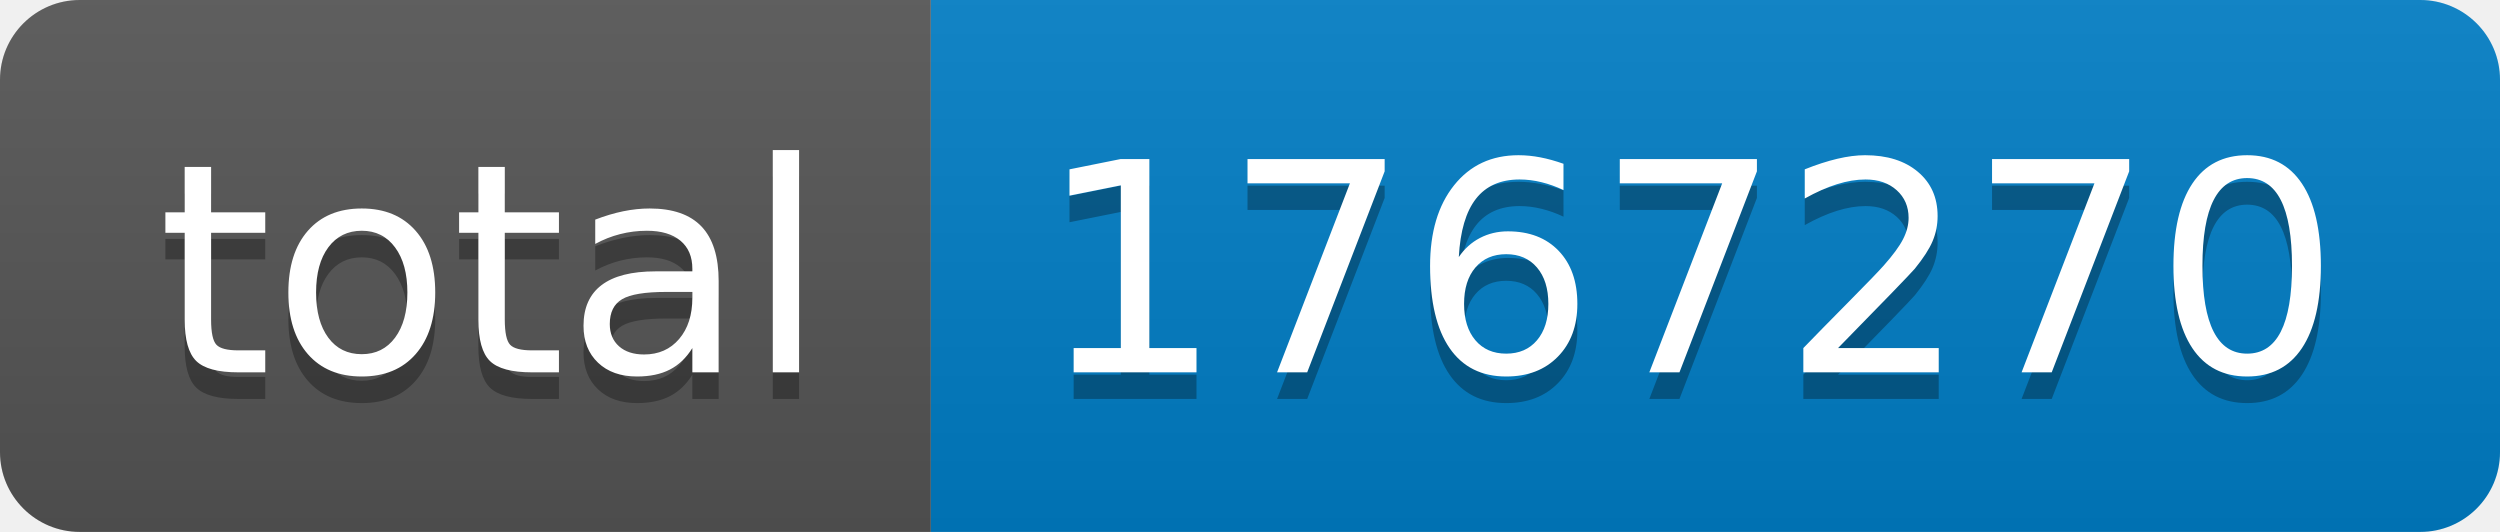
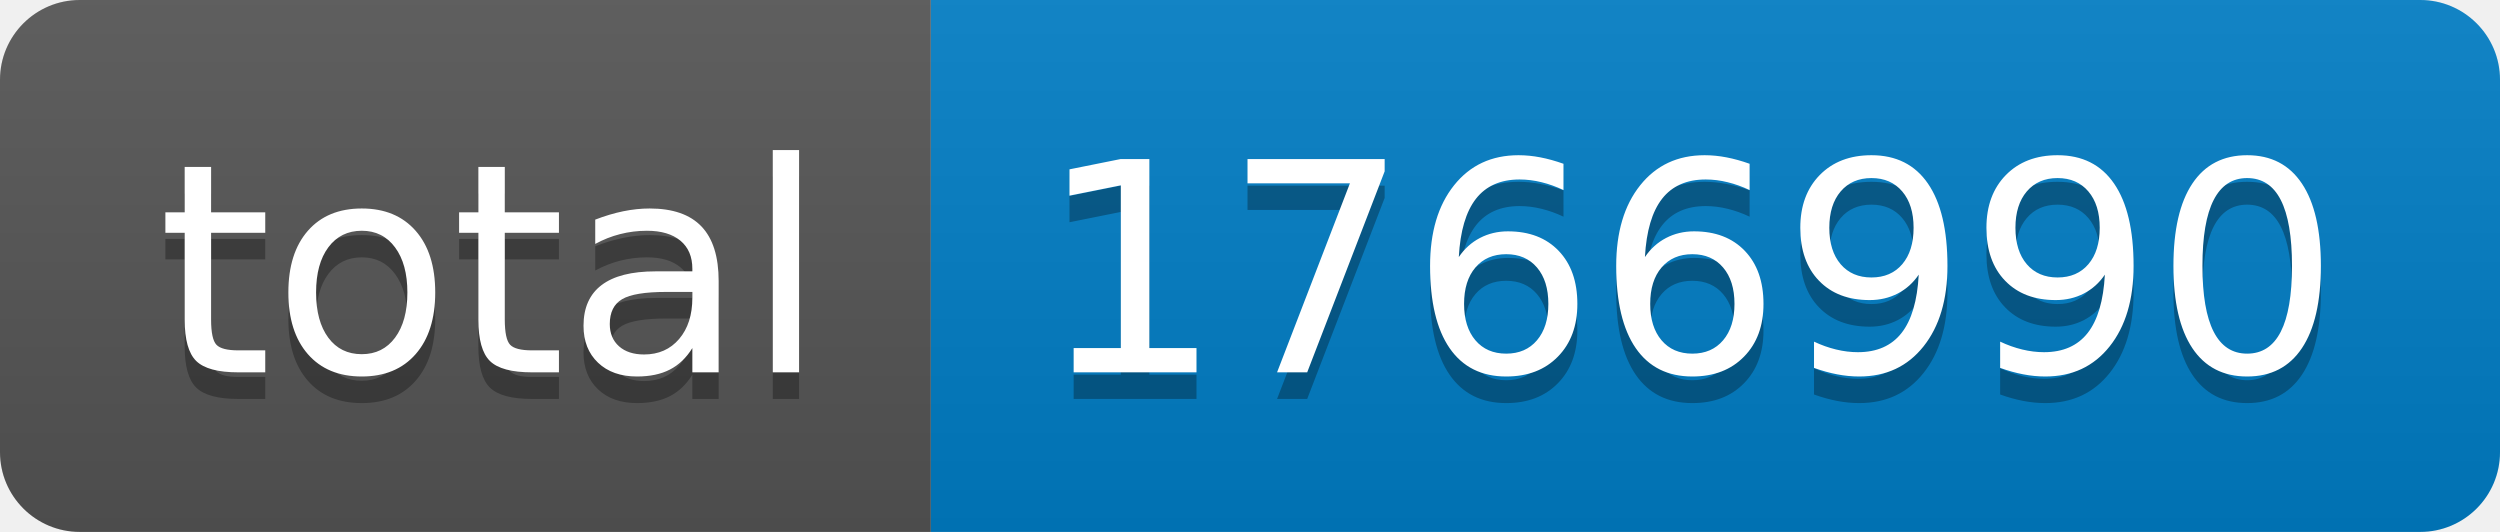
- <svg xmlns="http://www.w3.org/2000/svg" width="94" height="20" role="img" aria-label="total: 1767270">
+ <svg xmlns="http://www.w3.org/2000/svg" width="94" height="20" role="img" aria-label="total: 1766990">
  <linearGradient id="s" x2="0" y2="100%">
    <stop offset="0" stop-color="#bbb" stop-opacity=".1" />
    <stop offset="1" stop-opacity=".1" />
  </linearGradient>
  <clipPath id="r">
    <rect width="94" height="20" rx="3" fill="#fff" />
  </clipPath>
  <g clip-path="url(#r)">
    <rect width="35" height="20" fill="#555" />
    <rect x="35" width="59" height="20" fill="#007ec6" />
    <rect width="94" height="20" fill="url(#s)" />
  </g>
  <g fill="#fff" text-anchor="middle" font-family="Verdana,Geneva,DejaVu Sans,sans-serif" text-rendering="geometricPrecision" font-size="110">
    <text aria-hidden="true" x="185" y="150" fill="#010101" fill-opacity=".3" transform="scale(.1)" textLength="250">total</text>
    <text x="185" y="140" transform="scale(.1)" fill="#fff" textLength="250">total</text>
-     <text aria-hidden="true" x="635" y="150" fill="#010101" fill-opacity=".3" transform="scale(.1)" textLength="490">1767270</text>
-     <text x="635" y="140" transform="scale(.1)" fill="#fff" textLength="490">1767270</text>
+     <text aria-hidden="true" x="635" y="150" fill="#010101" fill-opacity=".3" transform="scale(.1)" textLength="490">1766990</text>
+     <text x="635" y="140" transform="scale(.1)" fill="#fff" textLength="490">1766990</text>
  </g>
</svg>
